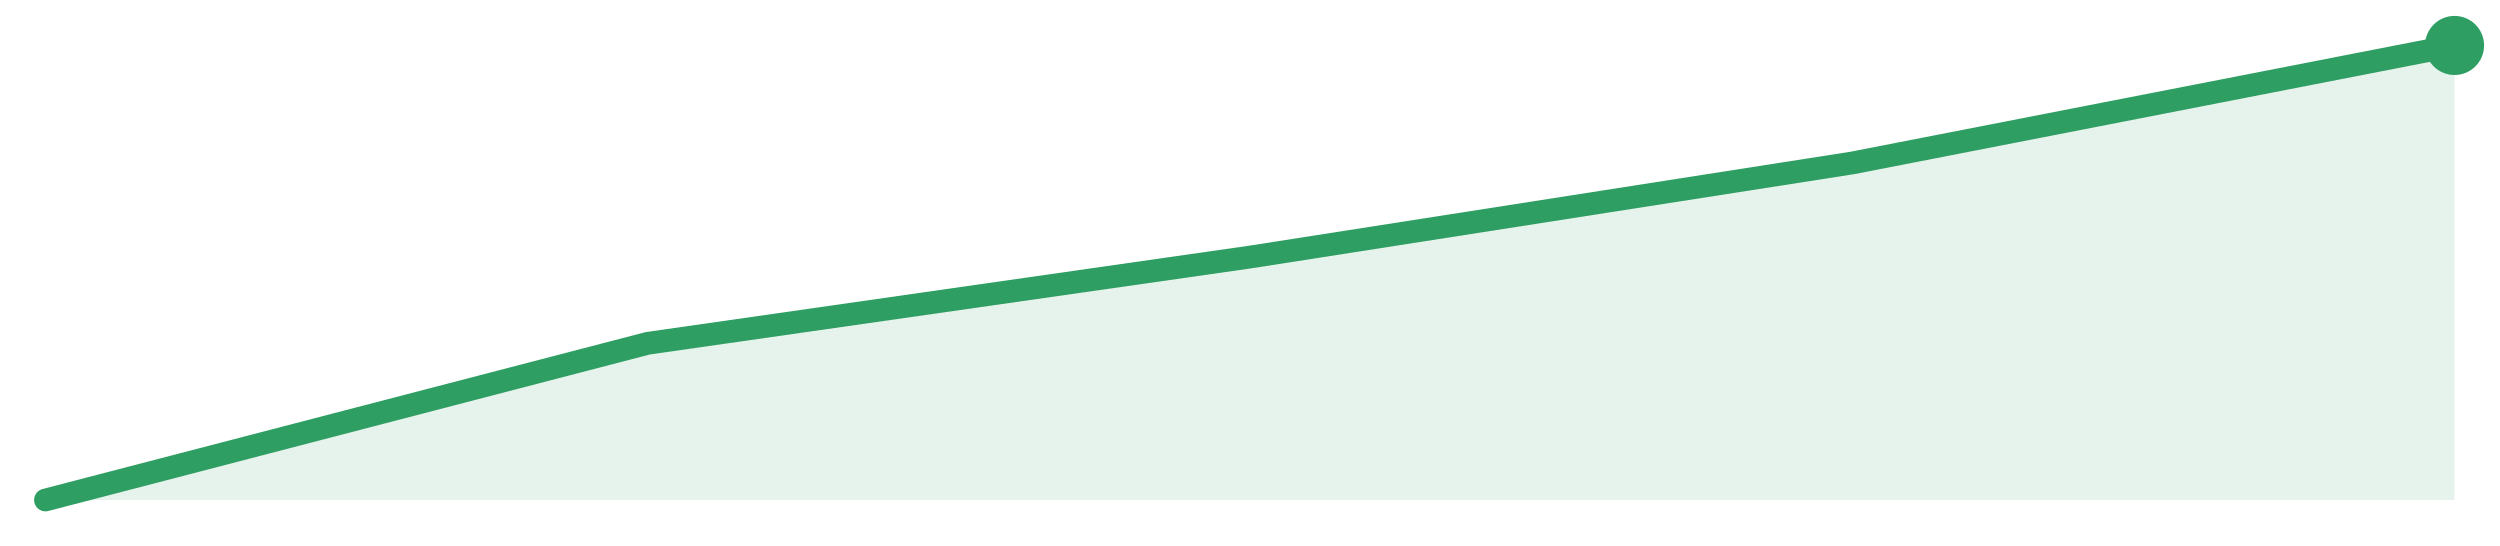
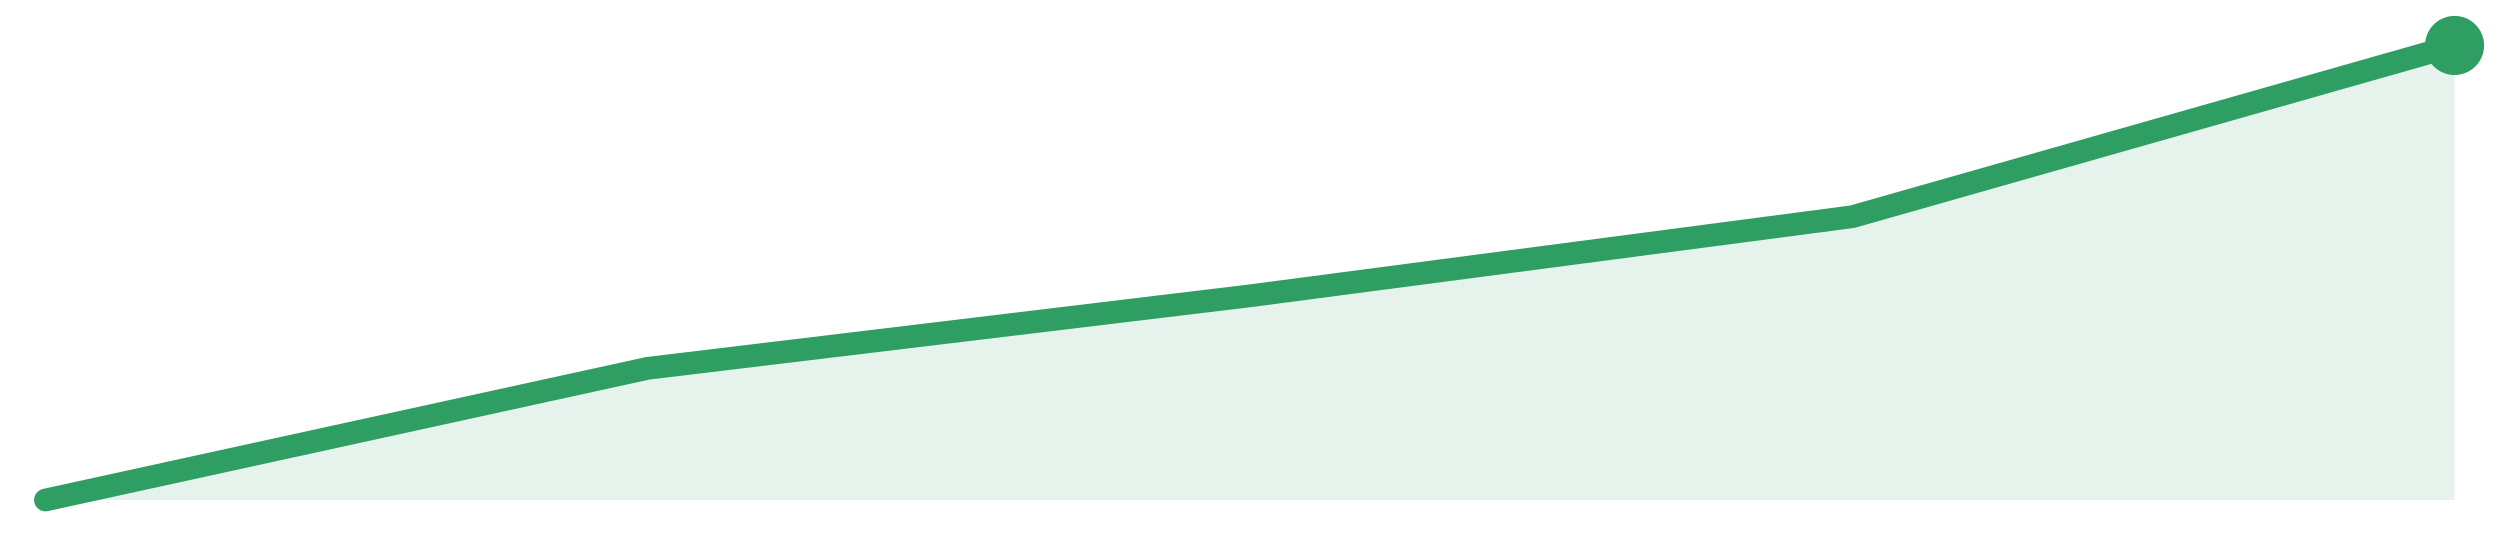
<svg xmlns="http://www.w3.org/2000/svg" width="220" height="48" viewBox="0 0 220 48" role="img" aria-label="trend">
-   <path d="M4.0,44.0 L4.0,44.0 L57.0,30.21 L110.0,22.62 L163.0,14.34 L216.0,4.0 L216.0,44.0 Z" fill="#2f9e631f" />
-   <path d="M4.0,44.0 L57.0,30.21 L110.0,22.62 L163.0,14.34 L216.0,4.0" fill="none" stroke="#2f9e63" stroke-width="2" stroke-linejoin="round" stroke-linecap="round" />
+   <path d="M4.0,44.0 L4.0,44.0 L57.0,32.41 L110.0,26.03 L163.0,19.07 L216.0,4.0 L216.0,44.0 Z" fill="#2f9e631f" />
+   <path d="M4.0,44.0 L57.0,32.41 L110.0,26.03 L163.0,19.07 L216.0,4.0" fill="none" stroke="#2f9e63" stroke-width="2" stroke-linejoin="round" stroke-linecap="round" />
  <circle cx="216.0" cy="4.0" r="2.6" fill="#2f9e63" />
</svg>
